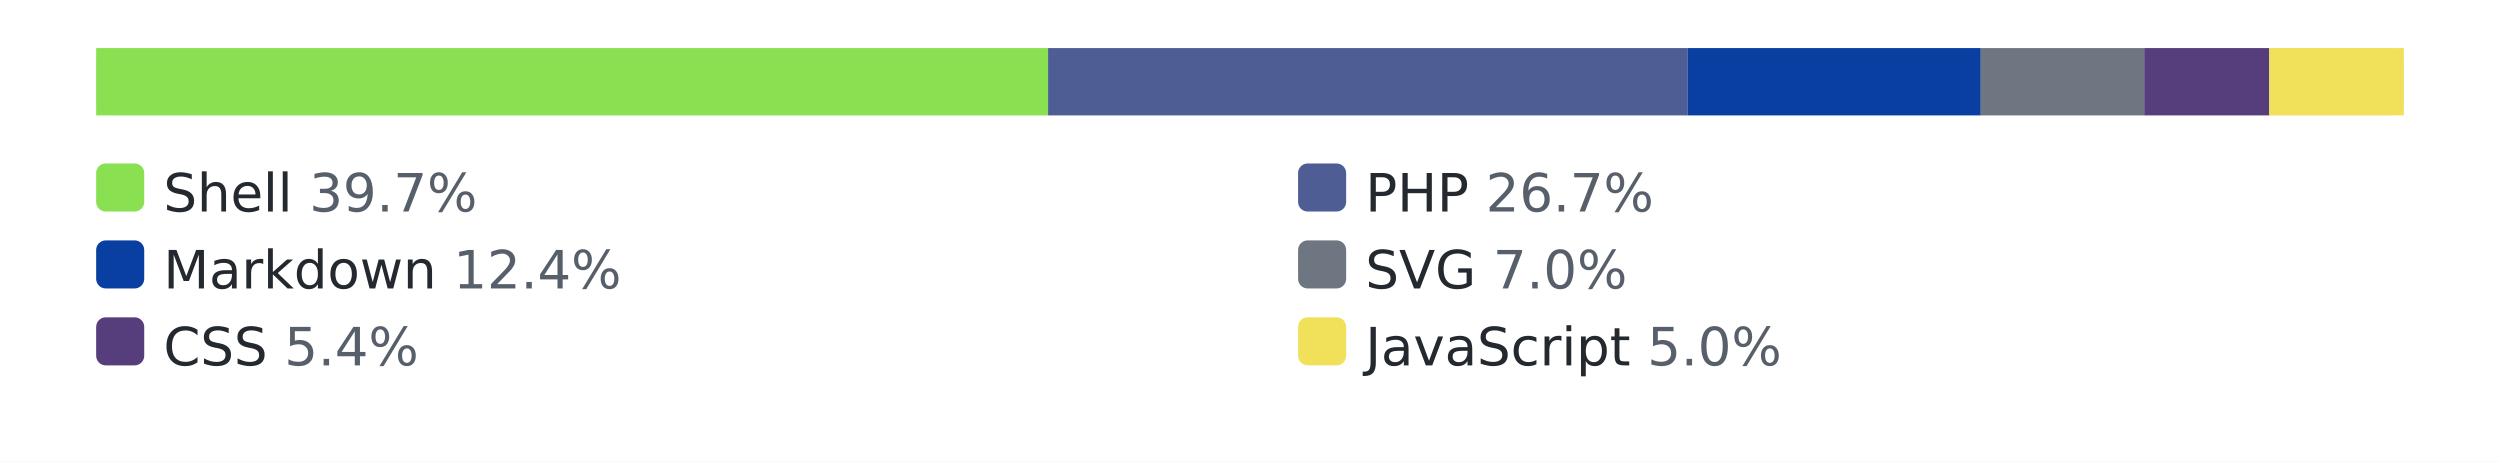
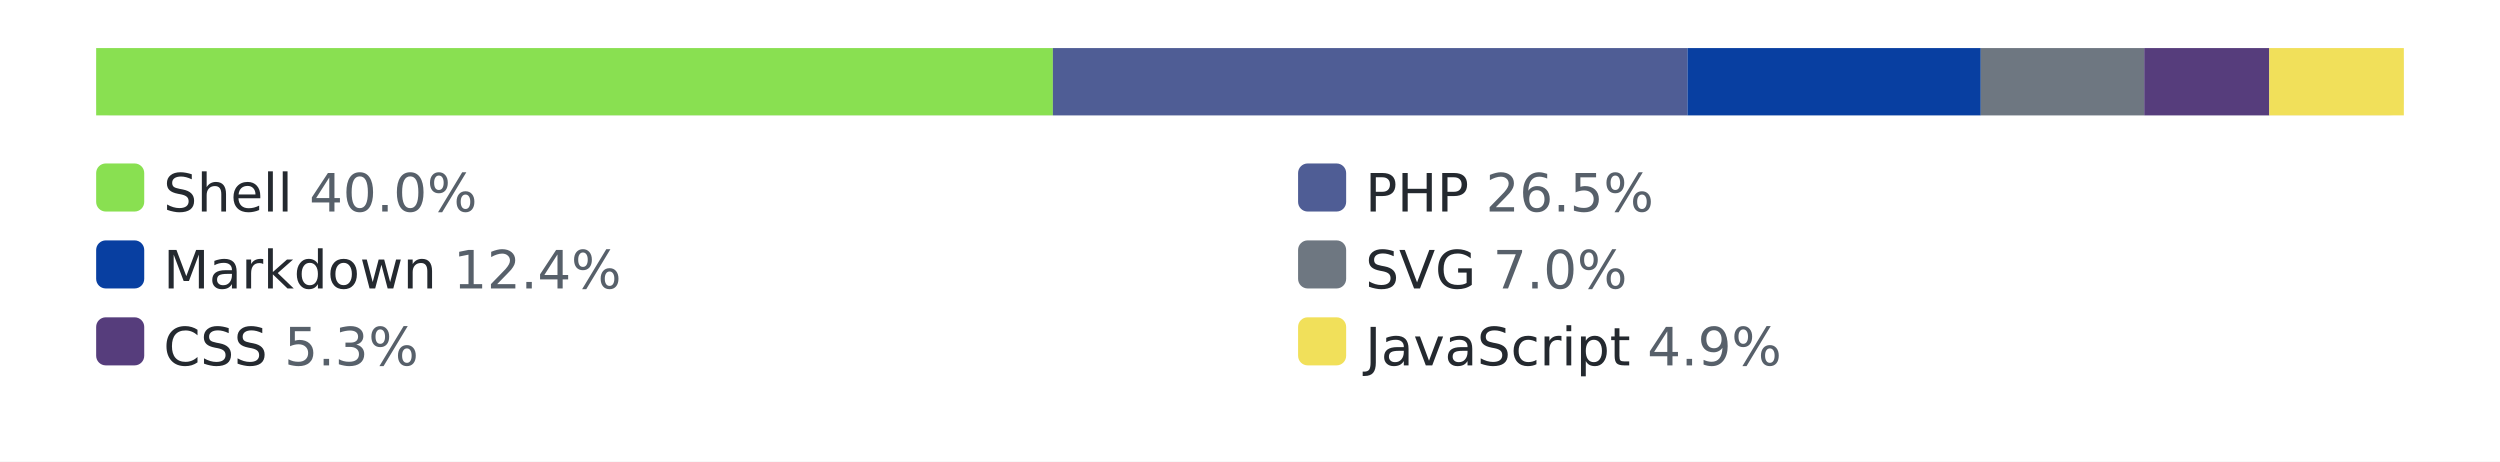
<svg xmlns="http://www.w3.org/2000/svg" width="520" height="96" role="img" aria-label="languages by lines of code">
  <style>.bg{fill:#ffffff}.track{fill:#eaecef}.lbl{fill:#24292f}.pct{fill:#57606a}@media (prefers-color-scheme: dark){.bg{fill:#0d1117}.track{fill:#30363d}.lbl{fill:#e6edf3}.pct{fill:#8b949e}}</style>
  <rect class="bg" width="520" height="96" />
  <rect class="track" x="20" y="10" width="480" height="14" rx="3" />
-   <rect x="20" y="10" width="198" height="14" fill="#89e051" />
-   <rect x="218" y="10" width="133" height="14" fill="#4F5D95" />
+   <rect x="20" y="10" width="199" height="14" fill="#89e051" />
+   <rect x="219" y="10" width="132" height="14" fill="#4F5D95" />
  <rect x="351" y="10" width="61" height="14" fill="#083fa1" />
  <rect x="412" y="10" width="34" height="14" fill="#6e7781" />
  <rect x="446" y="10" width="26" height="14" fill="#563d7c" />
  <rect x="472" y="10" width="28" height="14" fill="#f1e05a" />
  <rect x="20" y="34" width="10" height="10" rx="2" fill="#89e051" />
-   <text x="34" y="44" font-family="Verdana,Geneva,DejaVu Sans,sans-serif" font-size="11" class="lbl">Shell <tspan class="pct">39.7%</tspan>
+   <text x="34" y="44" font-family="Verdana,Geneva,DejaVu Sans,sans-serif" font-size="11" class="lbl">Shell <tspan class="pct">40.0%</tspan>
  </text>
  <rect x="270" y="34" width="10" height="10" rx="2" fill="#4F5D95" />
-   <text x="284" y="44" font-family="Verdana,Geneva,DejaVu Sans,sans-serif" font-size="11" class="lbl">PHP <tspan class="pct">26.7%</tspan>
+   <text x="284" y="44" font-family="Verdana,Geneva,DejaVu Sans,sans-serif" font-size="11" class="lbl">PHP <tspan class="pct">26.5%</tspan>
  </text>
  <rect x="20" y="50" width="10" height="10" rx="2" fill="#083fa1" />
  <text x="34" y="60" font-family="Verdana,Geneva,DejaVu Sans,sans-serif" font-size="11" class="lbl">Markdown <tspan class="pct">12.4%</tspan>
  </text>
  <rect x="270" y="50" width="10" height="10" rx="2" fill="#6e7781" />
  <text x="284" y="60" font-family="Verdana,Geneva,DejaVu Sans,sans-serif" font-size="11" class="lbl">SVG <tspan class="pct">7.0%</tspan>
  </text>
  <rect x="20" y="66" width="10" height="10" rx="2" fill="#563d7c" />
-   <text x="34" y="76" font-family="Verdana,Geneva,DejaVu Sans,sans-serif" font-size="11" class="lbl">CSS <tspan class="pct">5.4%</tspan>
+   <text x="34" y="76" font-family="Verdana,Geneva,DejaVu Sans,sans-serif" font-size="11" class="lbl">CSS <tspan class="pct">5.3%</tspan>
  </text>
  <rect x="270" y="66" width="10" height="10" rx="2" fill="#f1e05a" />
-   <text x="284" y="76" font-family="Verdana,Geneva,DejaVu Sans,sans-serif" font-size="11" class="lbl">JavaScript <tspan class="pct">5.0%</tspan>
+   <text x="284" y="76" font-family="Verdana,Geneva,DejaVu Sans,sans-serif" font-size="11" class="lbl">JavaScript <tspan class="pct">4.9%</tspan>
  </text>
</svg>
